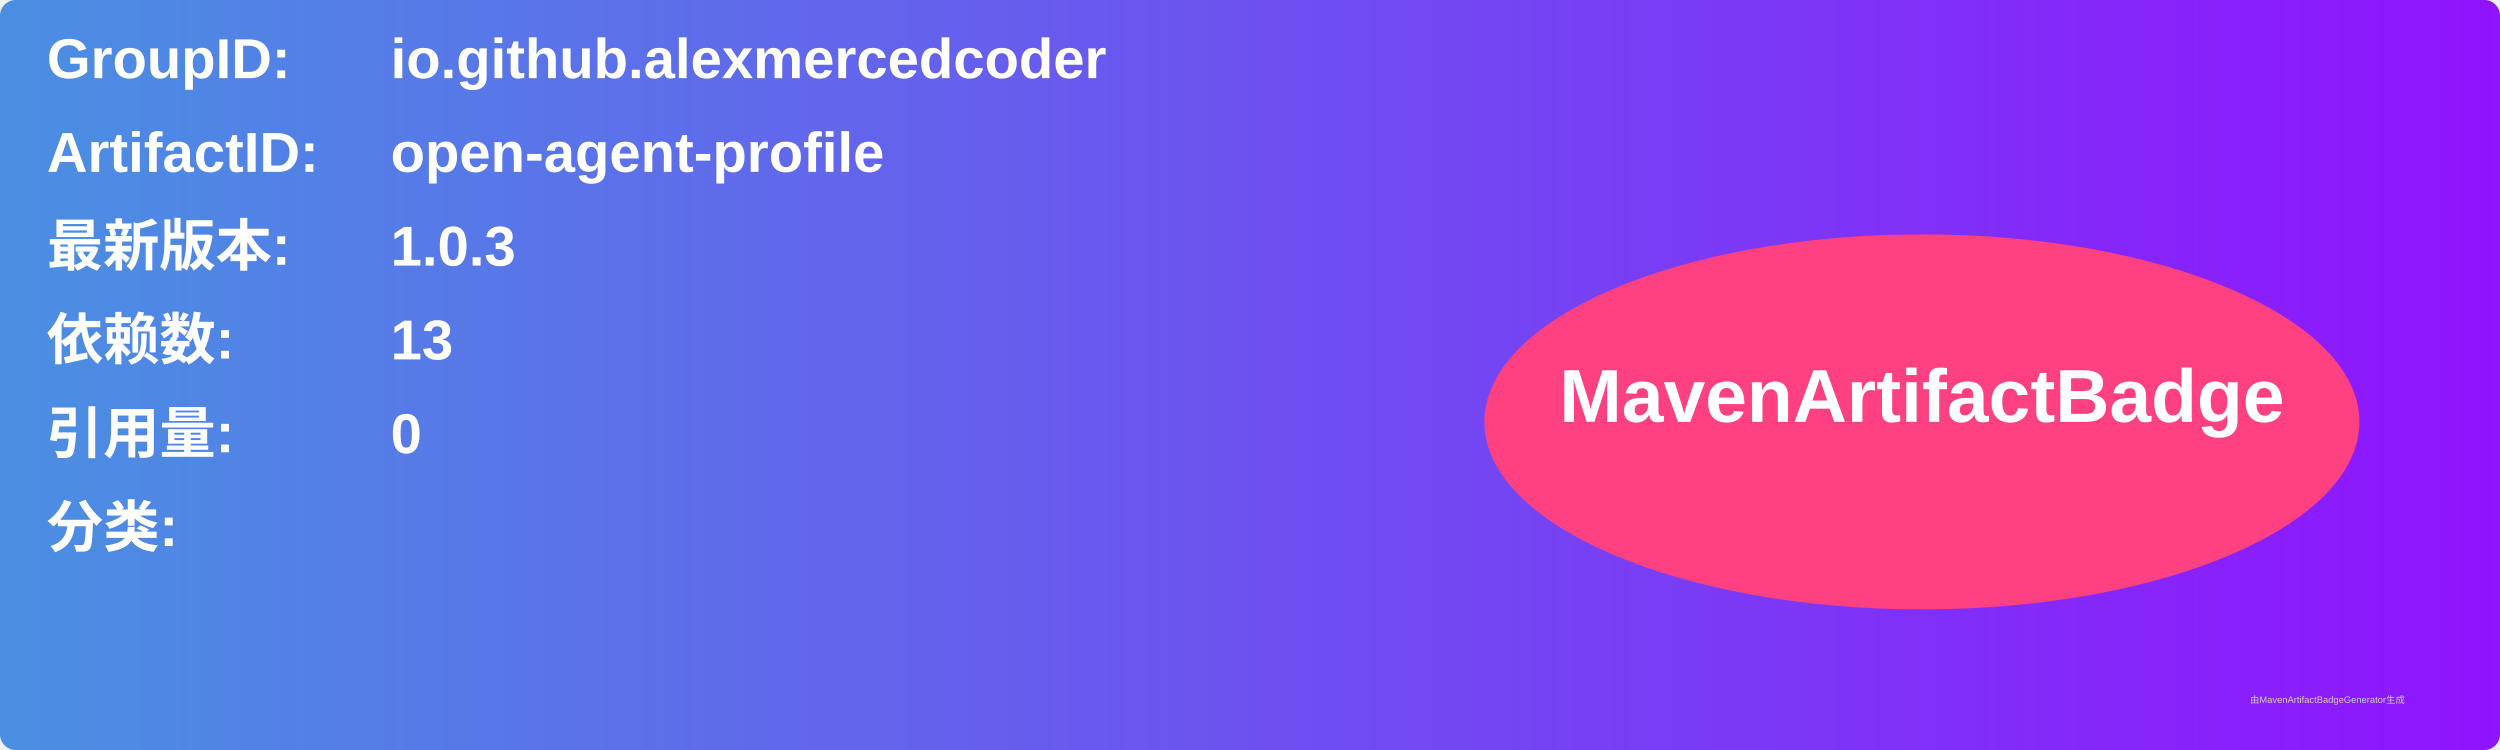
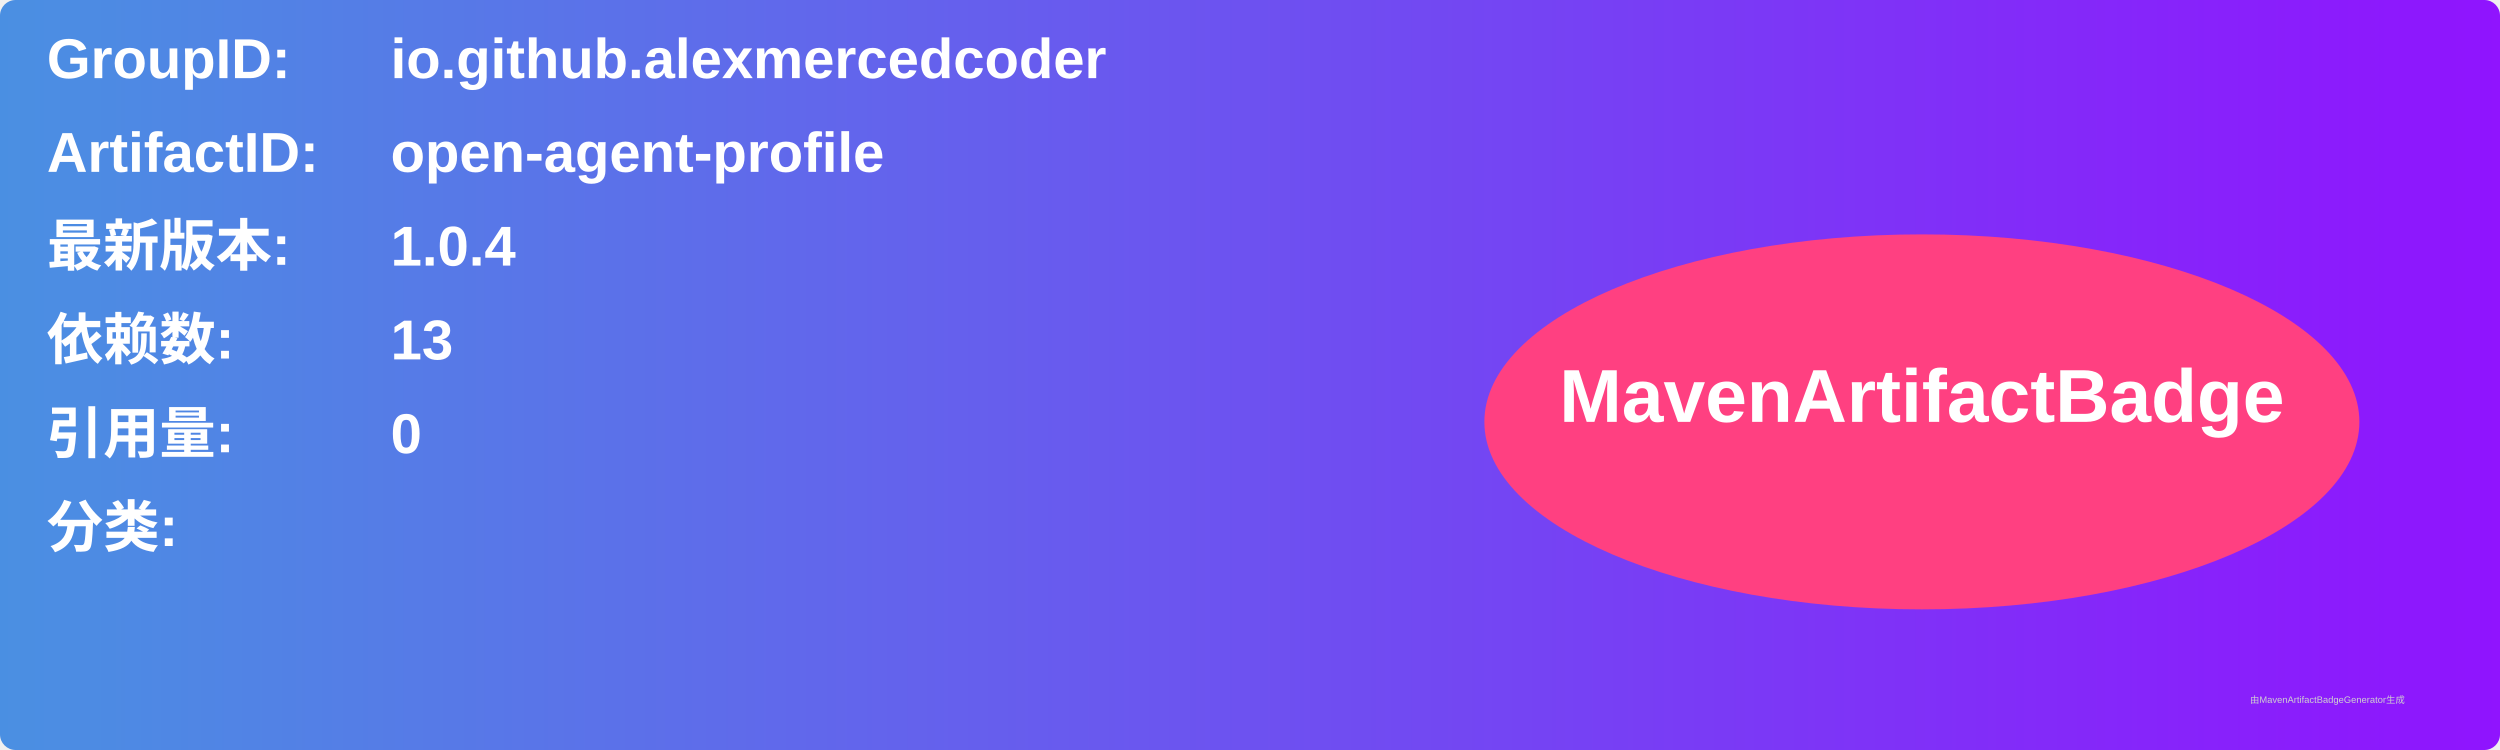
<svg xmlns="http://www.w3.org/2000/svg" width="800" height="240" viewBox="0 0 800 240">
  <linearGradient id="grad" x1="0%" y1="0%" x2="100%" y2="0%">
    <stop offset="0%" stop-color="#4a90e2" />
    <stop offset="100%" stop-color="#9013fe" />
  </linearGradient>
  <rect width="100%" height="100%" rx="5" ry="5" fill="url(#grad)" />
  <g transform="translate(15, 15)">
    <text x="0" y="10" font-family="Arial" font-size="18" fill="white" font-weight="bold" width="260">GroupID:</text>
    <text x="110" y="10" font-family="Arial" font-size="18" fill="white" font-weight="bold" width="460">io.github.alexmercedcoder</text>
    <text x="0" y="40" font-family="Arial" font-size="18" fill="white" font-weight="bold" width="260">ArtifactID:</text>
    <text x="110" y="40" font-family="Arial" font-size="18" fill="white" font-weight="bold" width="460">open-agent-profile</text>
    <text x="0" y="70" font-family="Arial" font-size="18" fill="white" font-weight="bold">最新版本:</text>
    <text x="110" y="70" font-family="Arial" font-size="18" fill="white" font-weight="bold">
-       <tspan font-weight="bold">1.0.3</tspan>
+       <tspan font-weight="bold">1.0.4</tspan>
    </text>
    <text x="0" y="100" font-family="Arial" font-size="18" fill="white" font-weight="bold">依赖数: </text>
    <text x="110" y="100" font-family="Arial" font-size="18" fill="white">
      <tspan font-weight="bold">13</tspan>
    </text>
    <text x="0" y="130" font-family="Arial" font-size="18" fill="white" font-weight="bold">引用量: </text>
    <text x="110" y="130" font-family="Arial" font-size="18" fill="white">
      <tspan font-weight="bold">0</tspan>
    </text>
    <text x="0" y="160" font-family="Arial" font-size="18" fill="white" font-weight="bold">分类:</text>
    <text x="10" y="190" font-family="Arial" font-size="10" fill="white">
      <tspan font-weight="bold" />
    </text>
    <ellipse cx="600" cy="120" rx="140" ry="60" fill="#ff4081" />
    <text x="600" y="120" text-anchor="middle" font-family="Arial" font-size="24" fill="white" font-weight="bold">MavenArtifactBadge</text>
  </g>
  <text x="720" y="225" font-family="Arial" font-size="3" fill="#d0d0d0">由MavenArtifactBadgeGenerator生成</text>
</svg>
